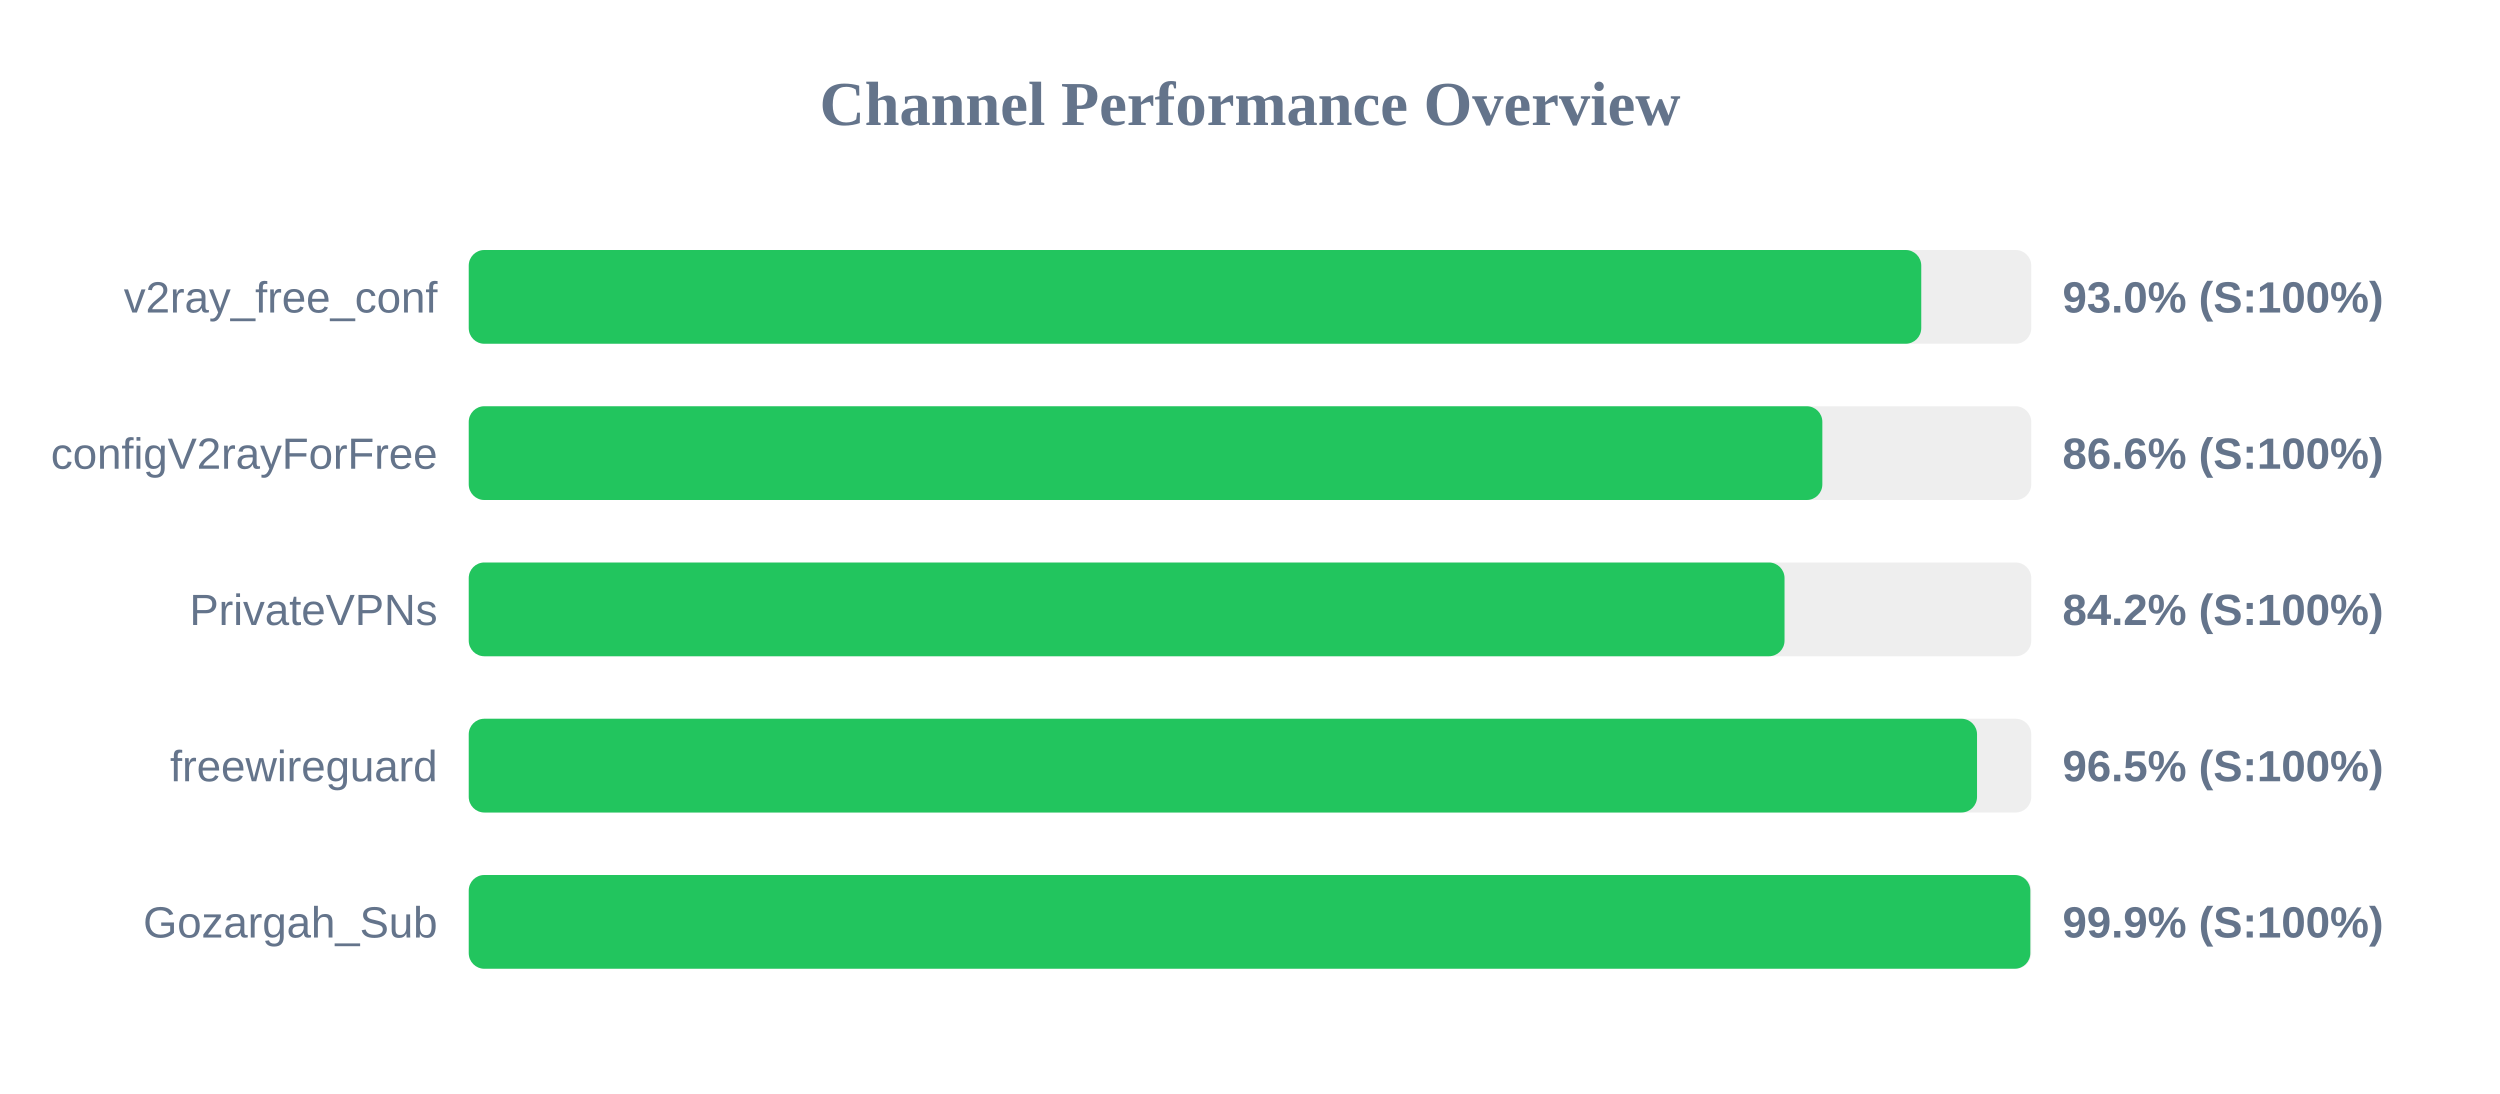
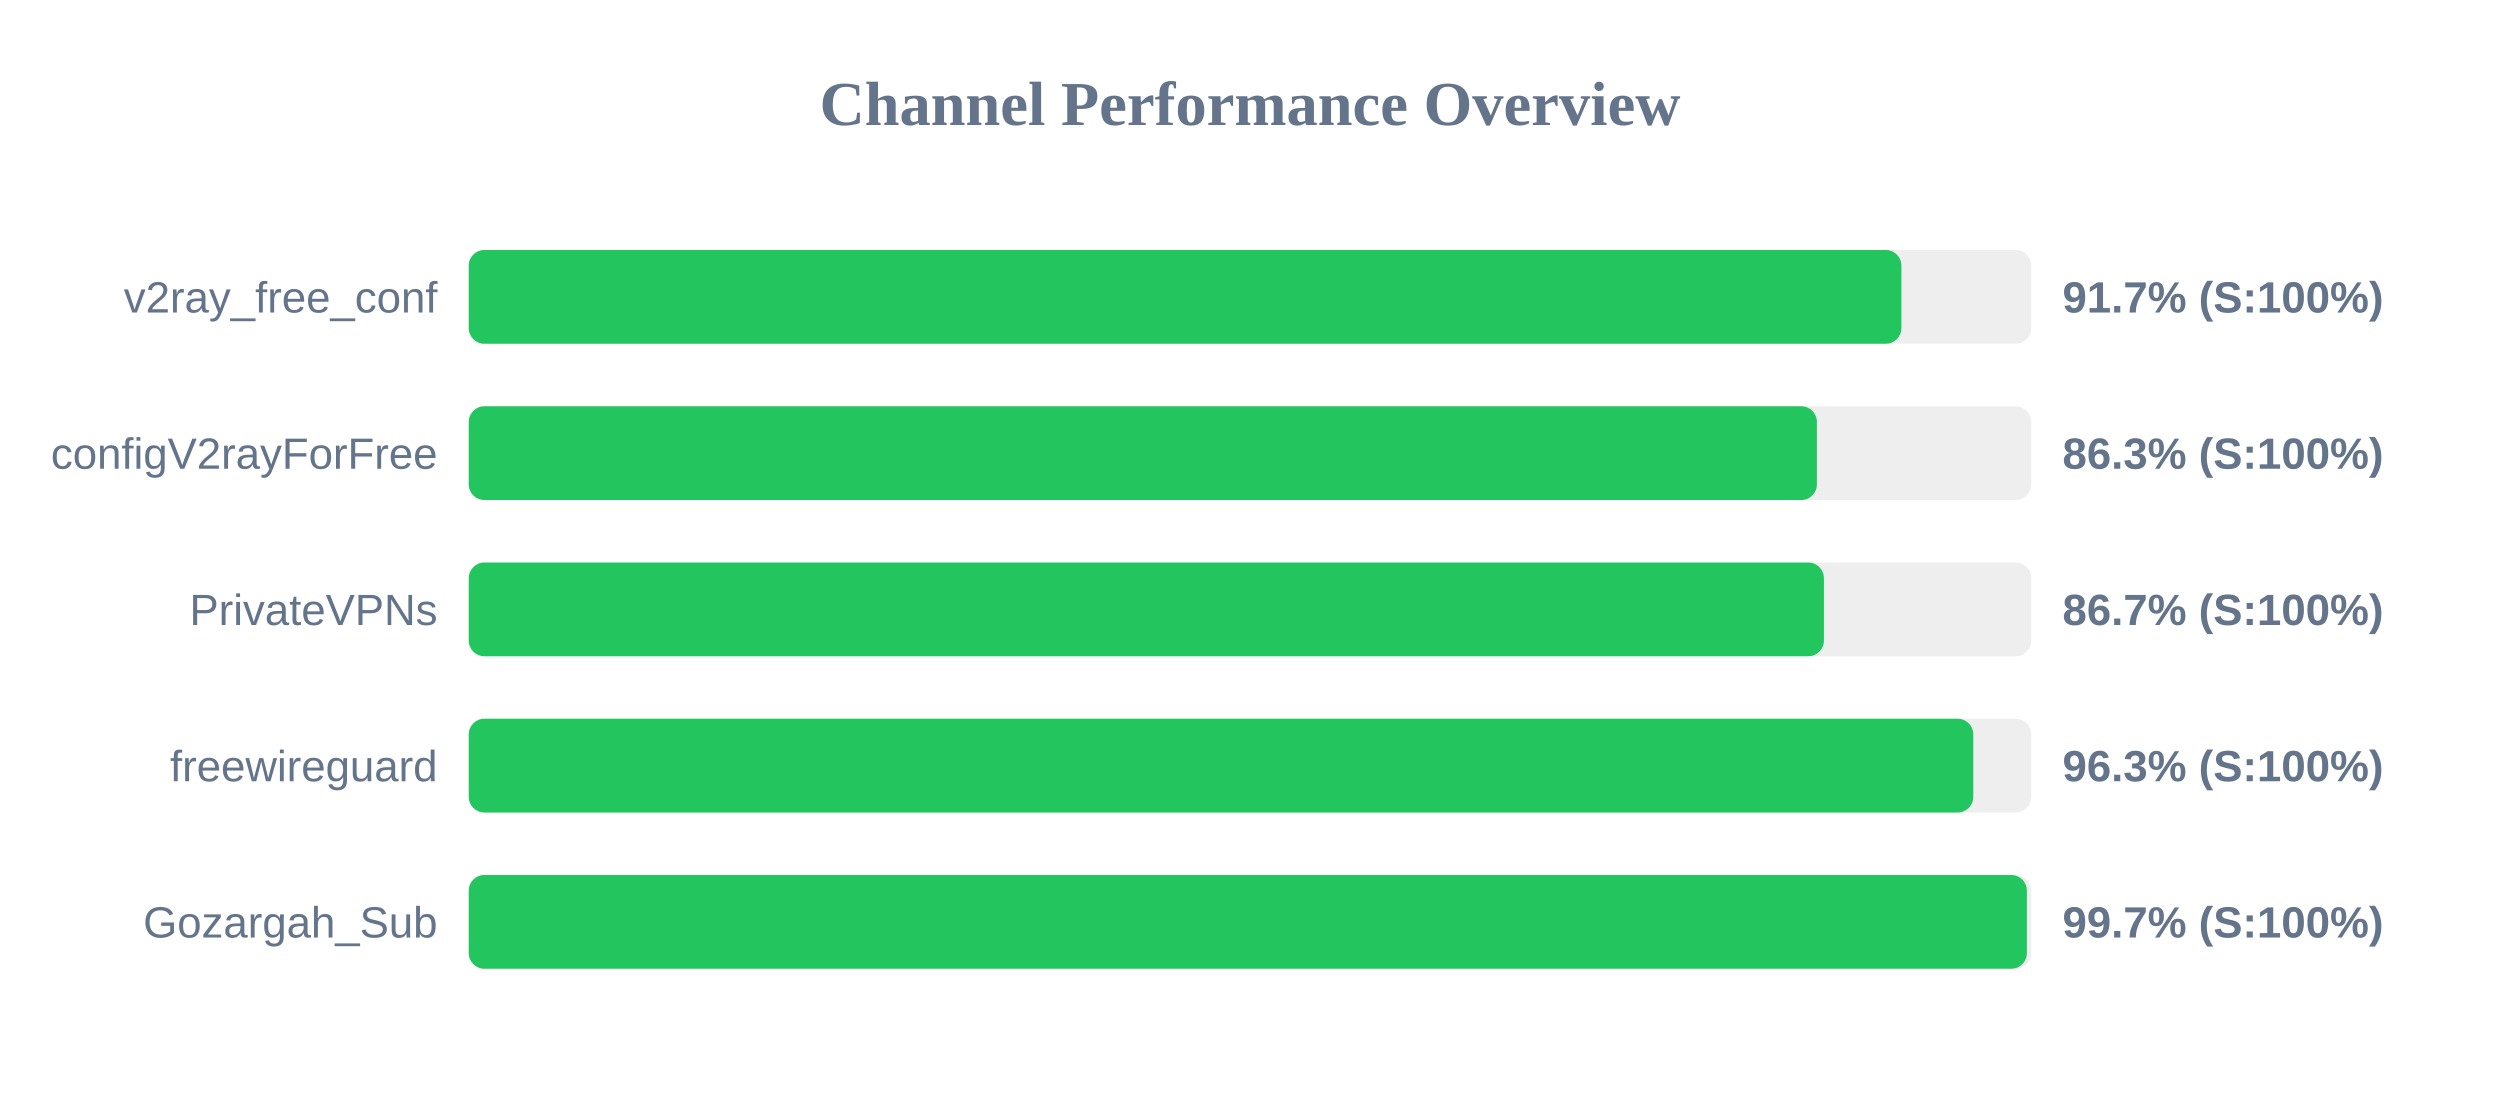
<svg xmlns="http://www.w3.org/2000/svg" width="800" height="350" version="1.1">
  <style>
        .row { font: 14px Arial; fill: #64748b; }
        .score { font: bold 14px Arial; fill: #64748b; }
    </style>
  <text x="400" y="40" text-anchor="middle" font-size="20px" font-weight="bold" fill="#64748b">Channel Performance Overview</text>
  <rect x="150" y="80" width="500" height="30" fill="#eee" rx="5" />
-   <rect x="150" y="80" width="464.8" height="30" fill="#22c55e" rx="5" />
+   <rect x="150" y="80" width="458.45" height="30" fill="#22c55e" rx="5" />
  <text x="140" y="100" text-anchor="end" class="row">v2ray_free_conf</text>
-   <text x="660" y="100" text-anchor="start" class="score">93.0% (S:100%)</text>
+   <text x="660" y="100" text-anchor="start" class="score">91.7% (S:100%)</text>
  <rect x="150" y="130" width="500" height="30" fill="#eee" rx="5" />
-   <rect x="150" y="130" width="433.15" height="30" fill="#22c55e" rx="5" />
+   <rect x="150" y="130" width="431.4" height="30" fill="#22c55e" rx="5" />
  <text x="140" y="150" text-anchor="end" class="row">configV2rayForFree</text>
-   <text x="660" y="150" text-anchor="start" class="score">86.6% (S:100%)</text>
+   <text x="660" y="150" text-anchor="start" class="score">86.3% (S:100%)</text>
  <rect x="150" y="180" width="500" height="30" fill="#eee" rx="5" />
-   <rect x="150" y="180" width="421.05" height="30" fill="#22c55e" rx="5" />
+   <rect x="150" y="180" width="433.65" height="30" fill="#22c55e" rx="5" />
  <text x="140" y="200" text-anchor="end" class="row">PrivateVPNs</text>
-   <text x="660" y="200" text-anchor="start" class="score">84.2% (S:100%)</text>
+   <text x="660" y="200" text-anchor="start" class="score">86.7% (S:100%)</text>
  <rect x="150" y="230" width="500" height="30" fill="#eee" rx="5" />
-   <rect x="150" y="230" width="482.65" height="30" fill="#22c55e" rx="5" />
+   <rect x="150" y="230" width="481.45" height="30" fill="#22c55e" rx="5" />
  <text x="140" y="250" text-anchor="end" class="row">freewireguard</text>
-   <text x="660" y="250" text-anchor="start" class="score">96.5% (S:100%)</text>
+   <text x="660" y="250" text-anchor="start" class="score">96.3% (S:100%)</text>
  <rect x="150" y="280" width="500" height="30" fill="#eee" rx="5" />
-   <rect x="150" y="280" width="499.7" height="30" fill="#22c55e" rx="5" />
+   <rect x="150" y="280" width="498.6" height="30" fill="#22c55e" rx="5" />
  <text x="140" y="300" text-anchor="end" class="row">Gozargah_Sub</text>
-   <text x="660" y="300" text-anchor="start" class="score">99.9% (S:100%)</text>
+   <text x="660" y="300" text-anchor="start" class="score">99.7% (S:100%)</text>
</svg>
